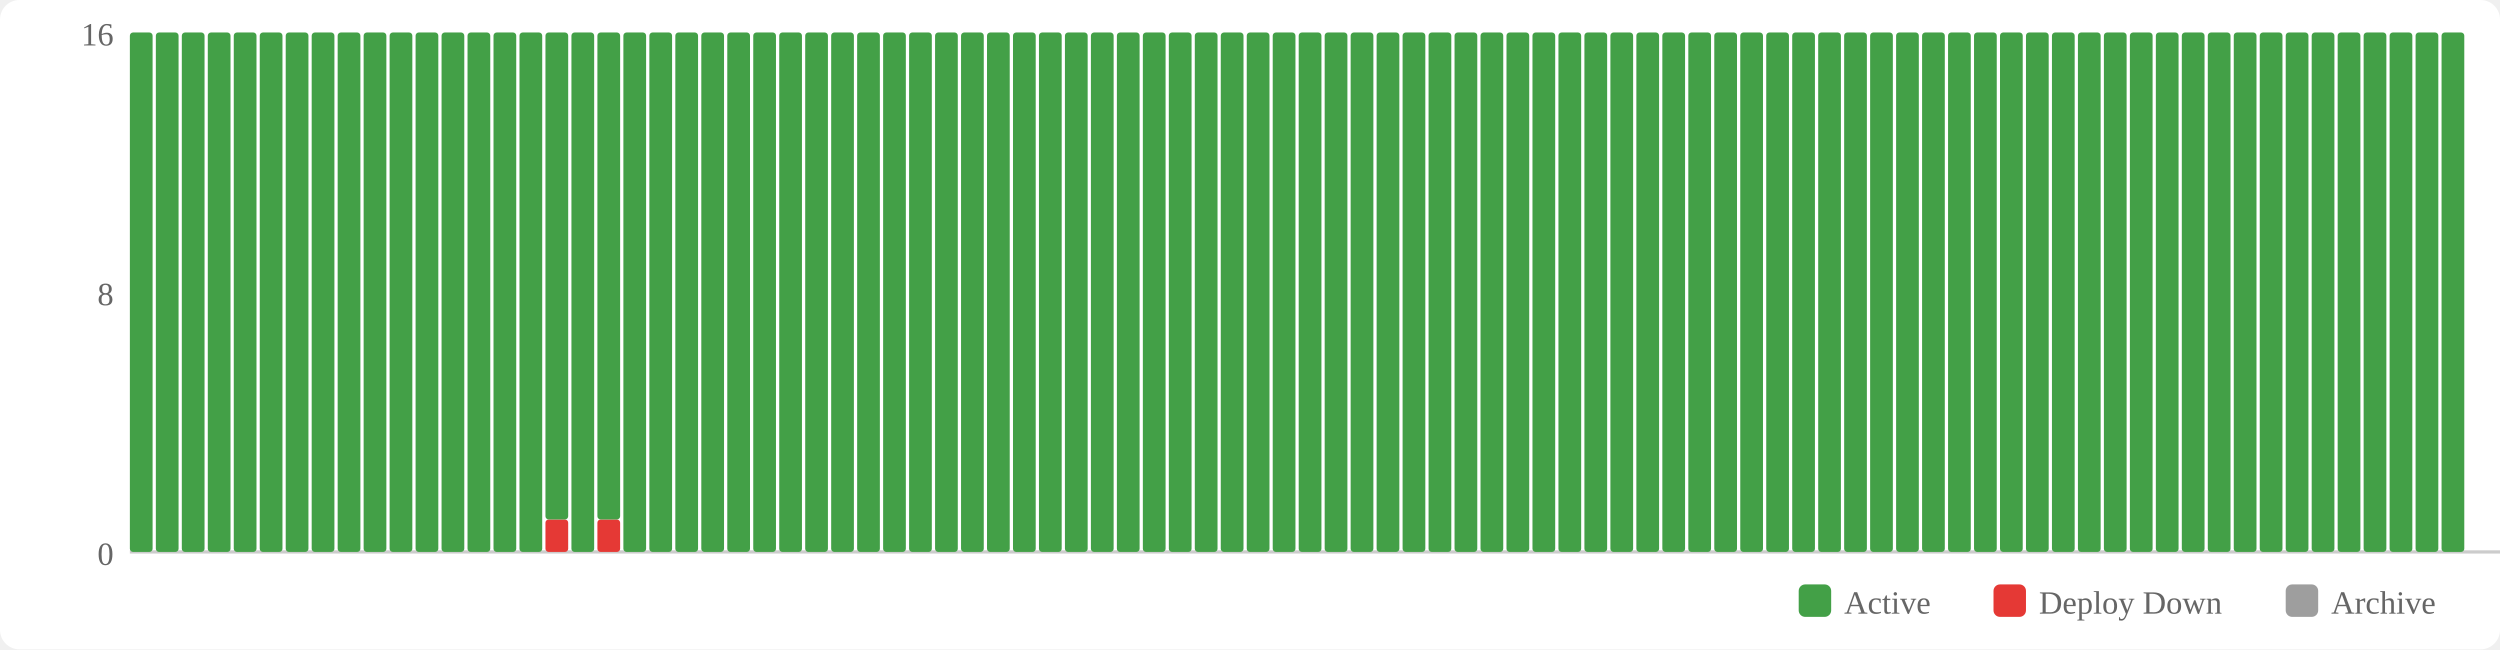
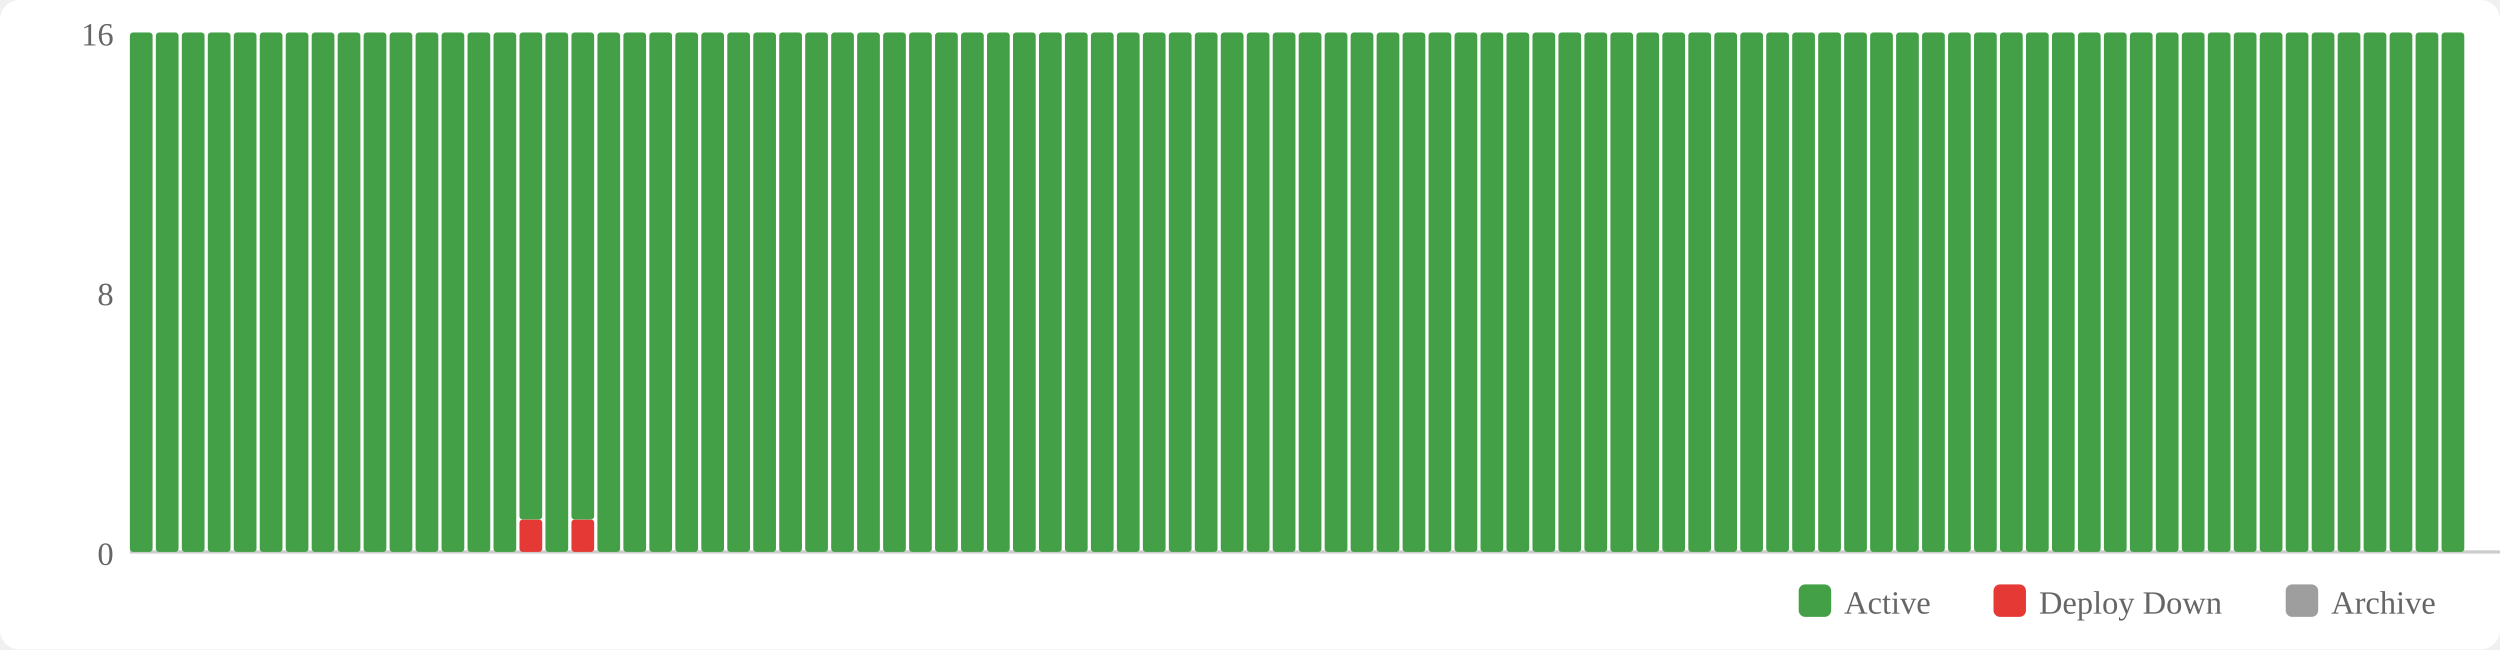
<svg xmlns="http://www.w3.org/2000/svg" width="770" height="200" viewBox="0 0 770 200">
  <rect width="770" height="200" fill="#fff" rx="6" />
  <rect x="554" y="180" width="10" height="10" fill="#43a047" rx="2" />
  <text x="568" y="189" font-size="10" fill="#666">Active</text>
  <rect x="614" y="180" width="10" height="10" fill="#e53935" rx="2" />
  <text x="628" y="189" font-size="10" fill="#666">Deploy Down</text>
  <rect x="704" y="180" width="10" height="10" fill="#9e9e9e" rx="2" />
  <text x="718" y="189" font-size="10" fill="#666">Archive</text>
  <text x="35" y="174" text-anchor="end" font-size="10" fill="#666">0</text>
  <text x="35" y="94" text-anchor="end" font-size="10" fill="#666">8</text>
  <text x="35" y="14" text-anchor="end" font-size="10" fill="#666">16</text>
  <line x1="40" y1="170" x2="770" y2="170" stroke="#ccc" stroke-width="1" />
  <rect x="40" y="10" width="7" height="160" fill="#43a047" rx="1" />
  <rect x="48" y="10" width="7" height="160" fill="#43a047" rx="1" />
  <rect x="56" y="10" width="7" height="160" fill="#43a047" rx="1" />
  <rect x="64" y="10" width="7" height="160" fill="#43a047" rx="1" />
  <rect x="72" y="10" width="7" height="160" fill="#43a047" rx="1" />
  <rect x="80" y="10" width="7" height="160" fill="#43a047" rx="1" />
  <rect x="88" y="10" width="7" height="160" fill="#43a047" rx="1" />
  <rect x="96" y="10" width="7" height="160" fill="#43a047" rx="1" />
  <rect x="104" y="10" width="7" height="160" fill="#43a047" rx="1" />
  <rect x="112" y="10" width="7" height="160" fill="#43a047" rx="1" />
  <rect x="120" y="10" width="7" height="160" fill="#43a047" rx="1" />
  <rect x="128" y="10" width="7" height="160" fill="#43a047" rx="1" />
  <rect x="136" y="10" width="7" height="160" fill="#43a047" rx="1" />
  <rect x="144" y="10" width="7" height="160" fill="#43a047" rx="1" />
  <rect x="152" y="10" width="7" height="160" fill="#43a047" rx="1" />
-   <rect x="160" y="10" width="7" height="160" fill="#43a047" rx="1" />
-   <rect x="168" y="160" width="7" height="10" fill="#e53935" rx="1" />
-   <rect x="168" y="10" width="7" height="150" fill="#43a047" rx="1" />
-   <rect x="176" y="10" width="7" height="160" fill="#43a047" rx="1" />
-   <rect x="184" y="160" width="7" height="10" fill="#e53935" rx="1" />
-   <rect x="184" y="10" width="7" height="150" fill="#43a047" rx="1" />
+   <rect x="160" y="160" width="7" height="10" fill="#e53935" rx="1" />
+   <rect x="160" y="10" width="7" height="150" fill="#43a047" rx="1" />
+   <rect x="168" y="10" width="7" height="160" fill="#43a047" rx="1" />
+   <rect x="176" y="160" width="7" height="10" fill="#e53935" rx="1" />
+   <rect x="176" y="10" width="7" height="150" fill="#43a047" rx="1" />
+   <rect x="184" y="10" width="7" height="160" fill="#43a047" rx="1" />
  <rect x="192" y="10" width="7" height="160" fill="#43a047" rx="1" />
  <rect x="200" y="10" width="7" height="160" fill="#43a047" rx="1" />
  <rect x="208" y="10" width="7" height="160" fill="#43a047" rx="1" />
  <rect x="216" y="10" width="7" height="160" fill="#43a047" rx="1" />
  <rect x="224" y="10" width="7" height="160" fill="#43a047" rx="1" />
  <rect x="232" y="10" width="7" height="160" fill="#43a047" rx="1" />
  <rect x="240" y="10" width="7" height="160" fill="#43a047" rx="1" />
  <rect x="248" y="10" width="7" height="160" fill="#43a047" rx="1" />
  <rect x="256" y="10" width="7" height="160" fill="#43a047" rx="1" />
  <rect x="264" y="10" width="7" height="160" fill="#43a047" rx="1" />
  <rect x="272" y="10" width="7" height="160" fill="#43a047" rx="1" />
  <rect x="280" y="10" width="7" height="160" fill="#43a047" rx="1" />
  <rect x="288" y="10" width="7" height="160" fill="#43a047" rx="1" />
  <rect x="296" y="10" width="7" height="160" fill="#43a047" rx="1" />
  <rect x="304" y="10" width="7" height="160" fill="#43a047" rx="1" />
  <rect x="312" y="10" width="7" height="160" fill="#43a047" rx="1" />
  <rect x="320" y="10" width="7" height="160" fill="#43a047" rx="1" />
  <rect x="328" y="10" width="7" height="160" fill="#43a047" rx="1" />
  <rect x="336" y="10" width="7" height="160" fill="#43a047" rx="1" />
  <rect x="344" y="10" width="7" height="160" fill="#43a047" rx="1" />
  <rect x="352" y="10" width="7" height="160" fill="#43a047" rx="1" />
  <rect x="360" y="10" width="7" height="160" fill="#43a047" rx="1" />
  <rect x="368" y="10" width="7" height="160" fill="#43a047" rx="1" />
  <rect x="376" y="10" width="7" height="160" fill="#43a047" rx="1" />
  <rect x="384" y="10" width="7" height="160" fill="#43a047" rx="1" />
  <rect x="392" y="10" width="7" height="160" fill="#43a047" rx="1" />
  <rect x="400" y="10" width="7" height="160" fill="#43a047" rx="1" />
  <rect x="408" y="10" width="7" height="160" fill="#43a047" rx="1" />
  <rect x="416" y="10" width="7" height="160" fill="#43a047" rx="1" />
  <rect x="424" y="10" width="7" height="160" fill="#43a047" rx="1" />
  <rect x="432" y="10" width="7" height="160" fill="#43a047" rx="1" />
  <rect x="440" y="10" width="7" height="160" fill="#43a047" rx="1" />
  <rect x="448" y="10" width="7" height="160" fill="#43a047" rx="1" />
  <rect x="456" y="10" width="7" height="160" fill="#43a047" rx="1" />
  <rect x="464" y="10" width="7" height="160" fill="#43a047" rx="1" />
  <rect x="472" y="10" width="7" height="160" fill="#43a047" rx="1" />
  <rect x="480" y="10" width="7" height="160" fill="#43a047" rx="1" />
  <rect x="488" y="10" width="7" height="160" fill="#43a047" rx="1" />
  <rect x="496" y="10" width="7" height="160" fill="#43a047" rx="1" />
  <rect x="504" y="10" width="7" height="160" fill="#43a047" rx="1" />
  <rect x="512" y="10" width="7" height="160" fill="#43a047" rx="1" />
  <rect x="520" y="10" width="7" height="160" fill="#43a047" rx="1" />
  <rect x="528" y="10" width="7" height="160" fill="#43a047" rx="1" />
  <rect x="536" y="10" width="7" height="160" fill="#43a047" rx="1" />
  <rect x="544" y="10" width="7" height="160" fill="#43a047" rx="1" />
  <rect x="552" y="10" width="7" height="160" fill="#43a047" rx="1" />
  <rect x="560" y="10" width="7" height="160" fill="#43a047" rx="1" />
  <rect x="568" y="10" width="7" height="160" fill="#43a047" rx="1" />
  <rect x="576" y="10" width="7" height="160" fill="#43a047" rx="1" />
  <rect x="584" y="10" width="7" height="160" fill="#43a047" rx="1" />
  <rect x="592" y="10" width="7" height="160" fill="#43a047" rx="1" />
  <rect x="600" y="10" width="7" height="160" fill="#43a047" rx="1" />
  <rect x="608" y="10" width="7" height="160" fill="#43a047" rx="1" />
  <rect x="616" y="10" width="7" height="160" fill="#43a047" rx="1" />
  <rect x="624" y="10" width="7" height="160" fill="#43a047" rx="1" />
  <rect x="632" y="10" width="7" height="160" fill="#43a047" rx="1" />
  <rect x="640" y="10" width="7" height="160" fill="#43a047" rx="1" />
  <rect x="648" y="10" width="7" height="160" fill="#43a047" rx="1" />
  <rect x="656" y="10" width="7" height="160" fill="#43a047" rx="1" />
  <rect x="664" y="10" width="7" height="160" fill="#43a047" rx="1" />
  <rect x="672" y="10" width="7" height="160" fill="#43a047" rx="1" />
  <rect x="680" y="10" width="7" height="160" fill="#43a047" rx="1" />
  <rect x="688" y="10" width="7" height="160" fill="#43a047" rx="1" />
  <rect x="696" y="10" width="7" height="160" fill="#43a047" rx="1" />
  <rect x="704" y="10" width="7" height="160" fill="#43a047" rx="1" />
  <rect x="712" y="10" width="7" height="160" fill="#43a047" rx="1" />
  <rect x="720" y="10" width="7" height="160" fill="#43a047" rx="1" />
  <rect x="728" y="10" width="7" height="160" fill="#43a047" rx="1" />
  <rect x="736" y="10" width="7" height="160" fill="#43a047" rx="1" />
  <rect x="744" y="10" width="7" height="160" fill="#43a047" rx="1" />
  <rect x="752" y="10" width="7" height="160" fill="#43a047" rx="1" />
</svg>
